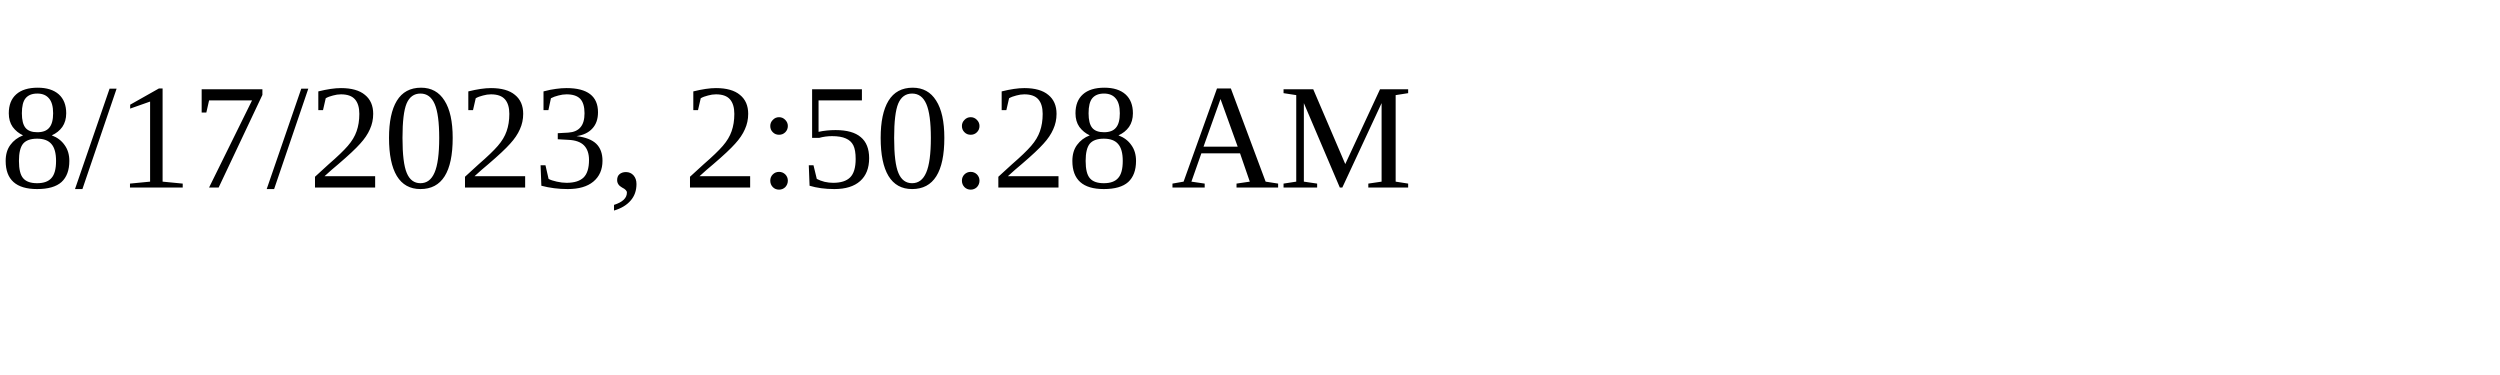
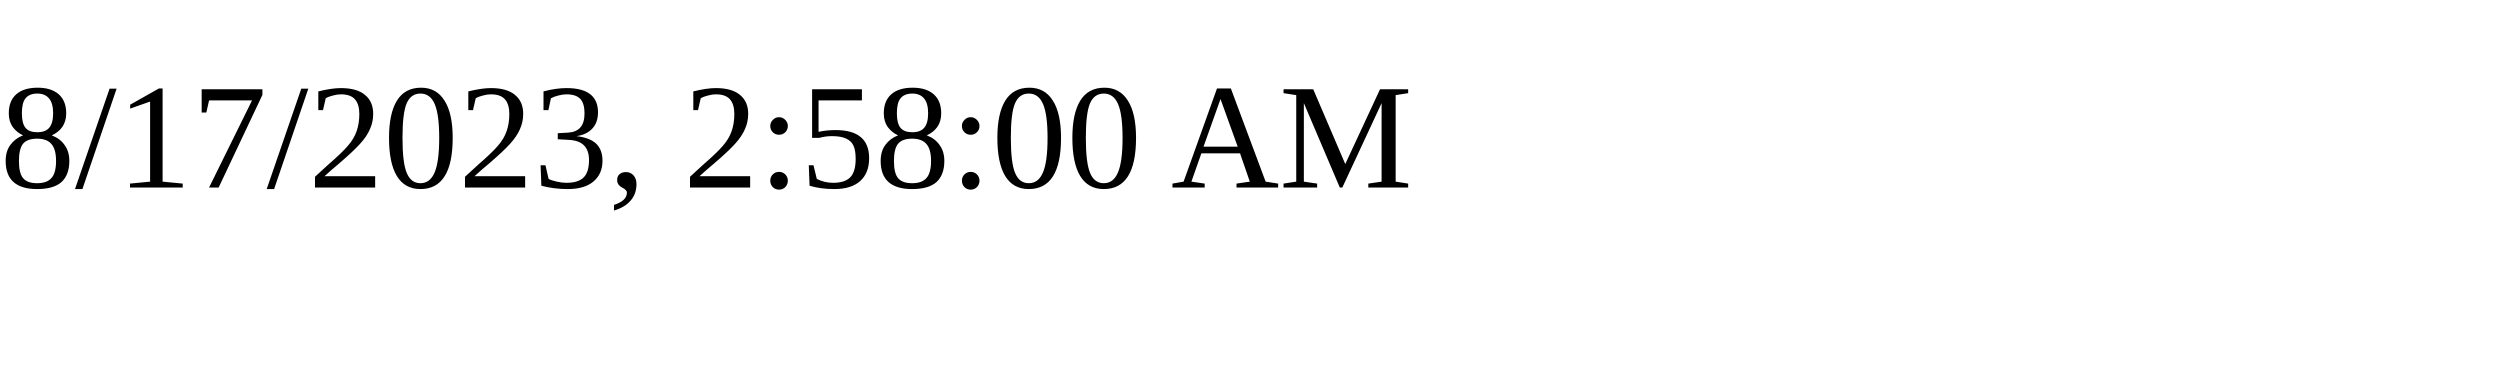
<svg xmlns="http://www.w3.org/2000/svg" height="30" width="200">
-   <text x="0" y="15">8/17/2023, 2:50:28 AM</text>
+   <text x="0" y="15">8/17/2023, 2:58:00 AM</text>
</svg>
